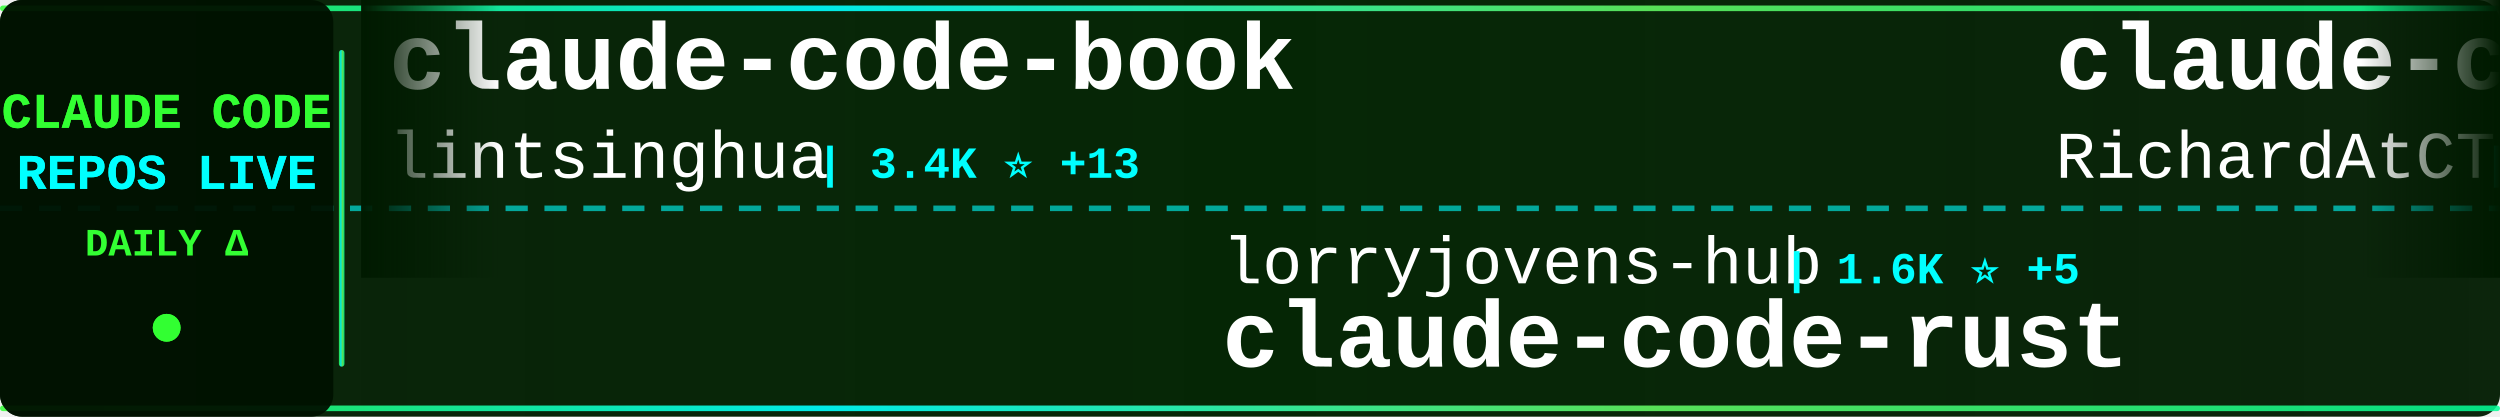
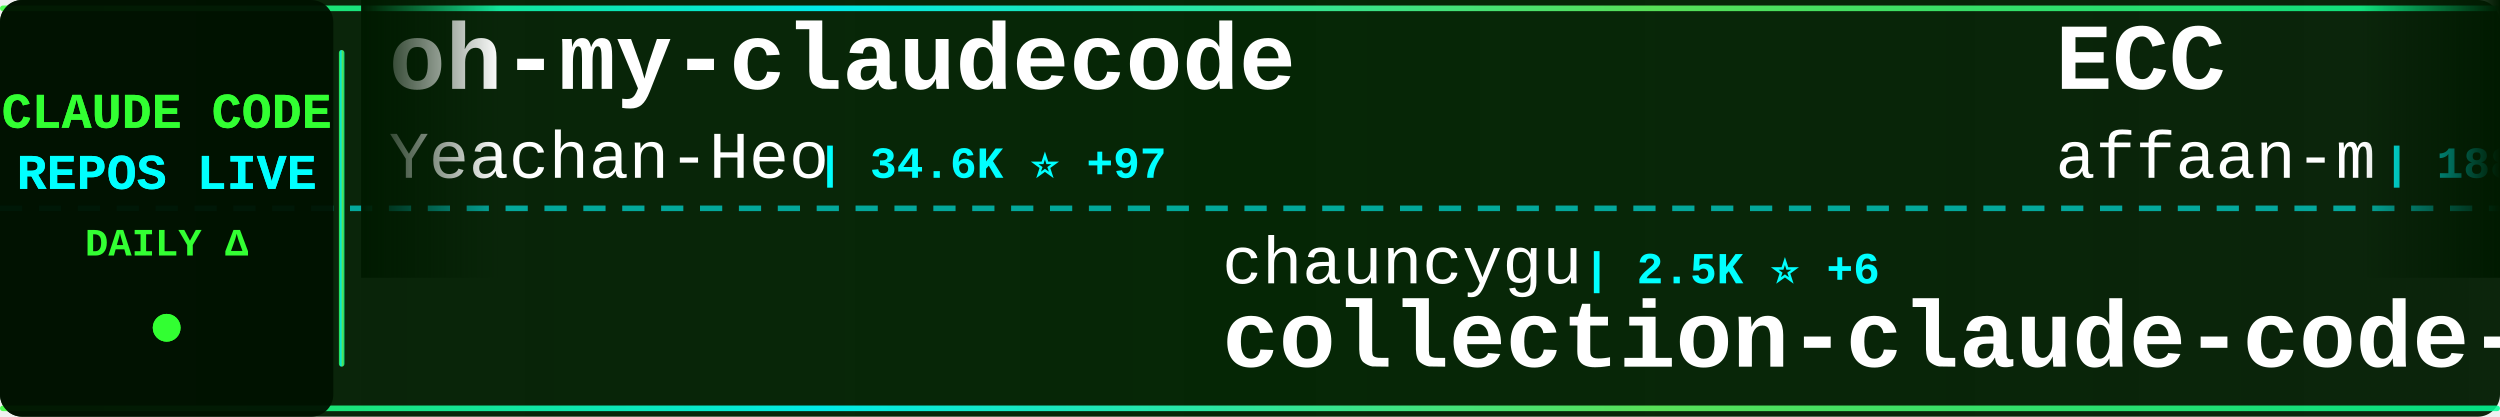
<svg xmlns="http://www.w3.org/2000/svg" width="900" height="150">
  <defs>
    <linearGradient id="tickerBg" x1="0%" y1="0%" x2="100%" y2="0%">
      <stop offset="0%" style="stop-color:#001a00;stop-opacity:0.95" />
      <stop offset="50%" style="stop-color:#002200;stop-opacity:0.98" />
      <stop offset="100%" style="stop-color:#001a00;stop-opacity:0.95" />
    </linearGradient>
    <linearGradient id="borderGrad" x1="0%" y1="0%" x2="100%" y2="0%">
      <stop offset="0%" style="stop-color:#33ff33;stop-opacity:0.85">
        <animate attributeName="stop-opacity" values="0.85;1;0.85" dur="2s" repeatCount="indefinite" />
      </stop>
      <stop offset="33%" style="stop-color:#00ffff;stop-opacity:0.9">
        <animate attributeName="stop-opacity" values="0.9;1;0.9" dur="2.2s" repeatCount="indefinite" />
      </stop>
      <stop offset="66%" style="stop-color:#66ff66;stop-opacity:0.85">
        <animate attributeName="stop-opacity" values="0.85;1;0.85" dur="1.8s" repeatCount="indefinite" />
      </stop>
      <stop offset="100%" style="stop-color:#00ff99;stop-opacity:0.85">
        <animate attributeName="stop-opacity" values="0.85;1;0.85" dur="2s" repeatCount="indefinite" />
      </stop>
    </linearGradient>
    <filter id="textGlow">
      <feGaussianBlur stdDeviation="0.1" result="coloredBlur" />
      <feMerge>
        <feMergeNode in="coloredBlur" />
        <feMergeNode in="SourceGraphic" />
      </feMerge>
    </filter>
    <filter id="metricGlow">
      <feGaussianBlur stdDeviation="0.2" result="coloredBlur" />
      <feMerge>
        <feMergeNode in="coloredBlur" />
        <feMergeNode in="SourceGraphic" />
      </feMerge>
    </filter>
    <linearGradient id="leftFade" x1="0%" y1="0%" x2="100%" y2="0%">
      <stop offset="0%" style="stop-color:#001a00;stop-opacity:1" />
      <stop offset="100%" style="stop-color:#001a00;stop-opacity:0" />
    </linearGradient>
    <linearGradient id="rightFade" x1="0%" y1="0%" x2="100%" y2="0%">
      <stop offset="0%" style="stop-color:#001a00;stop-opacity:0" />
      <stop offset="100%" style="stop-color:#001a00;stop-opacity:1" />
    </linearGradient>
  </defs>
  <rect width="900" height="150" fill="url(#tickerBg)" rx="8" />
  <rect x="0" y="2" width="900" height="2" fill="url(#borderGrad)" rx="1" />
  <rect x="0" y="146" width="900" height="2" fill="url(#borderGrad)" rx="1" />
  <line x1="0" y1="75" x2="900" y2="75" stroke="#00ffff" stroke-width="2" stroke-dasharray="8 6" opacity="0.6" />
  <rect x="0" y="0" width="120" height="150" fill="#001100" opacity="0.95" rx="8" />
  <text x="60" y="46" font-family="'Courier New', monospace" font-size="18" font-weight="bold" fill="#33ff33" text-anchor="middle" filter="url(#textGlow)">
    CLAUDE CODE
  </text>
  <text x="60" y="68" font-family="'Courier New', monospace" font-size="18" font-weight="bold" fill="#00ffff" text-anchor="middle" filter="url(#textGlow)">
    REPOS LIVE
  </text>
  <text x="60" y="92" font-family="'Courier New', monospace" font-size="14" font-weight="bold" fill="#33ff33" text-anchor="middle">
    DAILY Δ
  </text>
  <circle cx="60" cy="118" r="5" fill="#33ff33" filter="url(#metricGlow)">
    <animate attributeName="r" values="4;6;4" dur="1.5s" repeatCount="indefinite" />
    <animate attributeName="opacity" values="0.6;1;0.6" dur="1.5s" repeatCount="indefinite" />
  </circle>
  <rect x="122" y="18" width="2" height="114" fill="url(#borderGrad)" rx="1" />
  <clipPath id="tickerClip">
    <rect x="130" y="0" width="770" height="150" />
  </clipPath>
  <g clip-path="url(#tickerClip)">
    <g id="tickerItems">
      <animateTransform attributeName="transform" attributeType="XML" type="translate" from="0 0" to="-3000 0" dur="54s" repeatCount="indefinite" />
      <g transform="translate(0, 0)">
-         <text x="140" y="32" font-family="'Courier New', monospace" font-size="34" font-weight="bold" fill="#ffffff">claude-code-book</text>
-         <text x="140" y="64" font-family="'Courier New', monospace" font-size="24" font-weight="normal" fill="#ffffff" opacity="1.0">lintsinghua</text>
-         <text x="294" y="64" font-family="'Courier New', monospace" font-size="16" font-weight="bold" fill="#00ffff"> | 3.4K ⭐ +13</text>
+         <text x="140" y="32" font-family="'Courier New', monospace" font-size="34" font-weight="bold" fill="#ffffff">oh-my-claudecode</text>
+         <text x="140" y="64" font-family="'Courier New', monospace" font-size="24" font-weight="normal" fill="#ffffff" opacity="1.0">Yeachan-Heo</text>
+         <text x="294" y="64" font-family="'Courier New', monospace" font-size="16" font-weight="bold" fill="#00ffff"> | 34.6K ⭐ +97</text>
      </g>
      <g transform="translate(300, 0)">
-         <text x="140" y="102" font-family="'Courier New', monospace" font-size="24" font-weight="normal" fill="#ffffff" opacity="1.0">lorryjovens-hub</text>
-         <text x="342" y="102" font-family="'Courier New', monospace" font-size="16" font-weight="bold" fill="#00ffff"> | 1.6K ⭐ +5</text>
-         <text x="140" y="132" font-family="'Courier New', monospace" font-size="34" font-weight="bold" fill="#ffffff">claude-code-rust</text>
+         <text x="140" y="102" font-family="'Courier New', monospace" font-size="24" font-weight="normal" fill="#ffffff" opacity="1.0">chauncygu</text>
+         <text x="270" y="102" font-family="'Courier New', monospace" font-size="16" font-weight="bold" fill="#00ffff"> | 2.5K ⭐ +6</text>
+         <text x="140" y="132" font-family="'Courier New', monospace" font-size="34" font-weight="bold" fill="#ffffff">collection-claude-code-s...</text>
      </g>
      <g transform="translate(600, 0)">
-         <text x="140" y="32" font-family="'Courier New', monospace" font-size="34" font-weight="bold" fill="#ffffff">claude-code-telegram</text>
-         <text x="140" y="64" font-family="'Courier New', monospace" font-size="24" font-weight="normal" fill="#ffffff" opacity="1.0">RichardAtCT</text>
-         <text x="294" y="64" font-family="'Courier New', monospace" font-size="16" font-weight="bold" fill="#00ffff"> | 2.6K ⭐ +4</text>
+         <text x="140" y="32" font-family="'Courier New', monospace" font-size="34" font-weight="bold" fill="#ffffff">ECC</text>
+         <text x="140" y="64" font-family="'Courier New', monospace" font-size="24" font-weight="normal" fill="#ffffff" opacity="1.0">affaan-m</text>
+         <text x="258" y="64" font-family="'Courier New', monospace" font-size="16" font-weight="bold" fill="#00ffff"> | 188.6K ⭐ +381</text>
      </g>
      <g transform="translate(900, 0)">
-         <text x="140" y="102" font-family="'Courier New', monospace" font-size="24" font-weight="normal" fill="#ffffff" opacity="1.0">shareAI-lab</text>
-         <text x="294" y="102" font-family="'Courier New', monospace" font-size="16" font-weight="bold" fill="#00ffff"> | 62.0K ⭐ +247</text>
-         <text x="140" y="132" font-family="'Courier New', monospace" font-size="34" font-weight="bold" fill="#ffffff">learn-claude-code</text>
+         <text x="140" y="102" font-family="'Courier New', monospace" font-size="24" font-weight="normal" fill="#ffffff" opacity="1.0">nicedreamzapp</text>
+         <text x="318" y="102" font-family="'Courier New', monospace" font-size="16" font-weight="bold" fill="#00ffff"> | 2.7K ⭐ +9</text>
+         <text x="140" y="132" font-family="'Courier New', monospace" font-size="34" font-weight="bold" fill="#ffffff">claude-code-local</text>
      </g>
      <g transform="translate(1200, 0)">
-         <text x="140" y="32" font-family="'Courier New', monospace" font-size="34" font-weight="bold" fill="#ffffff">claude-coder</text>
-         <text x="140" y="64" font-family="'Courier New', monospace" font-size="24" font-weight="normal" fill="#ffffff" opacity="1.0">kodu-ai</text>
-         <text x="246" y="64" font-family="'Courier New', monospace" font-size="16" font-weight="bold" fill="#00ffff"> | 5.3K ⭐</text>
+         <text x="140" y="32" font-family="'Courier New', monospace" font-size="34" font-weight="bold" fill="#ffffff">cc-switch</text>
+         <text x="140" y="64" font-family="'Courier New', monospace" font-size="24" font-weight="normal" fill="#ffffff" opacity="1.0">farion1231</text>
+         <text x="282" y="64" font-family="'Courier New', monospace" font-size="16" font-weight="bold" fill="#00ffff"> | 78.3K ⭐ +845</text>
      </g>
      <g transform="translate(1500, 0)">
-         <text x="140" y="102" font-family="'Courier New', monospace" font-size="24" font-weight="normal" fill="#ffffff" opacity="1.0">1rgs</text>
-         <text x="210" y="102" font-family="'Courier New', monospace" font-size="16" font-weight="bold" fill="#00ffff"> | 3.6K ⭐ +4</text>
-         <text x="140" y="132" font-family="'Courier New', monospace" font-size="34" font-weight="bold" fill="#ffffff">claude-code-proxy</text>
+         <text x="140" y="102" font-family="'Courier New', monospace" font-size="24" font-weight="normal" fill="#ffffff" opacity="1.0">snarktank</text>
+         <text x="270" y="102" font-family="'Courier New', monospace" font-size="16" font-weight="bold" fill="#00ffff"> | 19.4K ⭐ +46</text>
+         <text x="140" y="132" font-family="'Courier New', monospace" font-size="34" font-weight="bold" fill="#ffffff">ralph</text>
      </g>
      <g transform="translate(1800, 0)">
-         <text x="140" y="32" font-family="'Courier New', monospace" font-size="34" font-weight="bold" fill="#ffffff">claude-code-rev</text>
-         <text x="140" y="64" font-family="'Courier New', monospace" font-size="24" font-weight="normal" fill="#ffffff" opacity="1.0">oboard</text>
-         <text x="234" y="64" font-family="'Courier New', monospace" font-size="16" font-weight="bold" fill="#00ffff"> | 3.1K ⭐ +6</text>
+         <text x="140" y="32" font-family="'Courier New', monospace" font-size="34" font-weight="bold" fill="#ffffff">ClaudeCode</text>
+         <text x="140" y="64" font-family="'Courier New', monospace" font-size="24" font-weight="normal" fill="#ffffff" opacity="1.0">guanshan</text>
+         <text x="258" y="64" font-family="'Courier New', monospace" font-size="16" font-weight="bold" fill="#00ffff"> | 59 ⭐</text>
      </g>
      <g transform="translate(2100, 0)">
-         <text x="140" y="102" font-family="'Courier New', monospace" font-size="24" font-weight="normal" fill="#ffffff" opacity="1.0">rohitg00</text>
-         <text x="258" y="102" font-family="'Courier New', monospace" font-size="16" font-weight="bold" fill="#00ffff"> | 1.8K ⭐ +17</text>
-         <text x="140" y="132" font-family="'Courier New', monospace" font-size="34" font-weight="bold" fill="#ffffff">awesome-claude-code-tool...</text>
+         <text x="140" y="102" font-family="'Courier New', monospace" font-size="24" font-weight="normal" fill="#ffffff" opacity="1.0">ghuntley</text>
+         <text x="258" y="102" font-family="'Courier New', monospace" font-size="16" font-weight="bold" fill="#00ffff"> | 978 ⭐</text>
+         <text x="140" y="132" font-family="'Courier New', monospace" font-size="34" font-weight="bold" fill="#ffffff">claude-code-source-code-...</text>
      </g>
      <g transform="translate(2400, 0)">
-         <text x="140" y="32" font-family="'Courier New', monospace" font-size="34" font-weight="bold" fill="#ffffff">claude-code-pm-course</text>
-         <text x="140" y="64" font-family="'Courier New', monospace" font-size="24" font-weight="normal" fill="#ffffff" opacity="1.0">carlvellotti</text>
-         <text x="306" y="64" font-family="'Courier New', monospace" font-size="16" font-weight="bold" fill="#00ffff"> | 2.0K ⭐ +1</text>
+         <text x="140" y="32" font-family="'Courier New', monospace" font-size="34" font-weight="bold" fill="#ffffff">claude-code-templates</text>
+         <text x="140" y="64" font-family="'Courier New', monospace" font-size="24" font-weight="normal" fill="#ffffff" opacity="1.0">davila7</text>
+         <text x="246" y="64" font-family="'Courier New', monospace" font-size="16" font-weight="bold" fill="#00ffff"> | 27.5K ⭐ +21</text>
      </g>
      <g transform="translate(2700, 0)">
-         <text x="140" y="102" font-family="'Courier New', monospace" font-size="24" font-weight="normal" fill="#ffffff" opacity="1.0">disler</text>
-         <text x="234" y="102" font-family="'Courier New', monospace" font-size="16" font-weight="bold" fill="#00ffff"> | 3.7K ⭐ +5</text>
-         <text x="140" y="132" font-family="'Courier New', monospace" font-size="34" font-weight="bold" fill="#ffffff">claude-code-hooks-master...</text>
+         <text x="140" y="102" font-family="'Courier New', monospace" font-size="24" font-weight="normal" fill="#ffffff" opacity="1.0">catlog22</text>
+         <text x="258" y="102" font-family="'Courier New', monospace" font-size="16" font-weight="bold" fill="#00ffff"> | 2.0K ⭐ +5</text>
+         <text x="140" y="132" font-family="'Courier New', monospace" font-size="34" font-weight="bold" fill="#ffffff">Claude-Code-Workflow</text>
      </g>
      <g transform="translate(3000, 0)">
-         <text x="140" y="32" font-family="'Courier New', monospace" font-size="34" font-weight="bold" fill="#ffffff">claude-code-book</text>
-         <text x="140" y="64" font-family="'Courier New', monospace" font-size="24" font-weight="normal" fill="#ffffff" opacity="1.0">lintsinghua</text>
-         <text x="294" y="64" font-family="'Courier New', monospace" font-size="16" font-weight="bold" fill="#00ffff"> | 3.4K ⭐ +13</text>
+         <text x="140" y="32" font-family="'Courier New', monospace" font-size="34" font-weight="bold" fill="#ffffff">oh-my-claudecode</text>
+         <text x="140" y="64" font-family="'Courier New', monospace" font-size="24" font-weight="normal" fill="#ffffff" opacity="1.0">Yeachan-Heo</text>
+         <text x="294" y="64" font-family="'Courier New', monospace" font-size="16" font-weight="bold" fill="#00ffff"> | 34.6K ⭐ +97</text>
      </g>
      <g transform="translate(3300, 0)">
-         <text x="140" y="102" font-family="'Courier New', monospace" font-size="24" font-weight="normal" fill="#ffffff" opacity="1.0">lorryjovens-hub</text>
-         <text x="342" y="102" font-family="'Courier New', monospace" font-size="16" font-weight="bold" fill="#00ffff"> | 1.6K ⭐ +5</text>
-         <text x="140" y="132" font-family="'Courier New', monospace" font-size="34" font-weight="bold" fill="#ffffff">claude-code-rust</text>
+         <text x="140" y="102" font-family="'Courier New', monospace" font-size="24" font-weight="normal" fill="#ffffff" opacity="1.0">chauncygu</text>
+         <text x="270" y="102" font-family="'Courier New', monospace" font-size="16" font-weight="bold" fill="#00ffff"> | 2.5K ⭐ +6</text>
+         <text x="140" y="132" font-family="'Courier New', monospace" font-size="34" font-weight="bold" fill="#ffffff">collection-claude-code-s...</text>
      </g>
      <g transform="translate(3600, 0)">
-         <text x="140" y="32" font-family="'Courier New', monospace" font-size="34" font-weight="bold" fill="#ffffff">claude-code-telegram</text>
-         <text x="140" y="64" font-family="'Courier New', monospace" font-size="24" font-weight="normal" fill="#ffffff" opacity="1.0">RichardAtCT</text>
-         <text x="294" y="64" font-family="'Courier New', monospace" font-size="16" font-weight="bold" fill="#00ffff"> | 2.6K ⭐ +4</text>
+         <text x="140" y="32" font-family="'Courier New', monospace" font-size="34" font-weight="bold" fill="#ffffff">ECC</text>
+         <text x="140" y="64" font-family="'Courier New', monospace" font-size="24" font-weight="normal" fill="#ffffff" opacity="1.0">affaan-m</text>
+         <text x="258" y="64" font-family="'Courier New', monospace" font-size="16" font-weight="bold" fill="#00ffff"> | 188.6K ⭐ +381</text>
      </g>
      <g transform="translate(3900, 0)">
-         <text x="140" y="102" font-family="'Courier New', monospace" font-size="24" font-weight="normal" fill="#ffffff" opacity="1.0">shareAI-lab</text>
-         <text x="294" y="102" font-family="'Courier New', monospace" font-size="16" font-weight="bold" fill="#00ffff"> | 62.0K ⭐ +247</text>
-         <text x="140" y="132" font-family="'Courier New', monospace" font-size="34" font-weight="bold" fill="#ffffff">learn-claude-code</text>
+         <text x="140" y="102" font-family="'Courier New', monospace" font-size="24" font-weight="normal" fill="#ffffff" opacity="1.0">nicedreamzapp</text>
+         <text x="318" y="102" font-family="'Courier New', monospace" font-size="16" font-weight="bold" fill="#00ffff"> | 2.7K ⭐ +9</text>
+         <text x="140" y="132" font-family="'Courier New', monospace" font-size="34" font-weight="bold" fill="#ffffff">claude-code-local</text>
      </g>
    </g>
  </g>
  <rect x="130" y="0" width="50" height="100" fill="url(#leftFade)" />
  <rect x="850" y="0" width="50" height="100" fill="url(#rightFade)" />
</svg>
